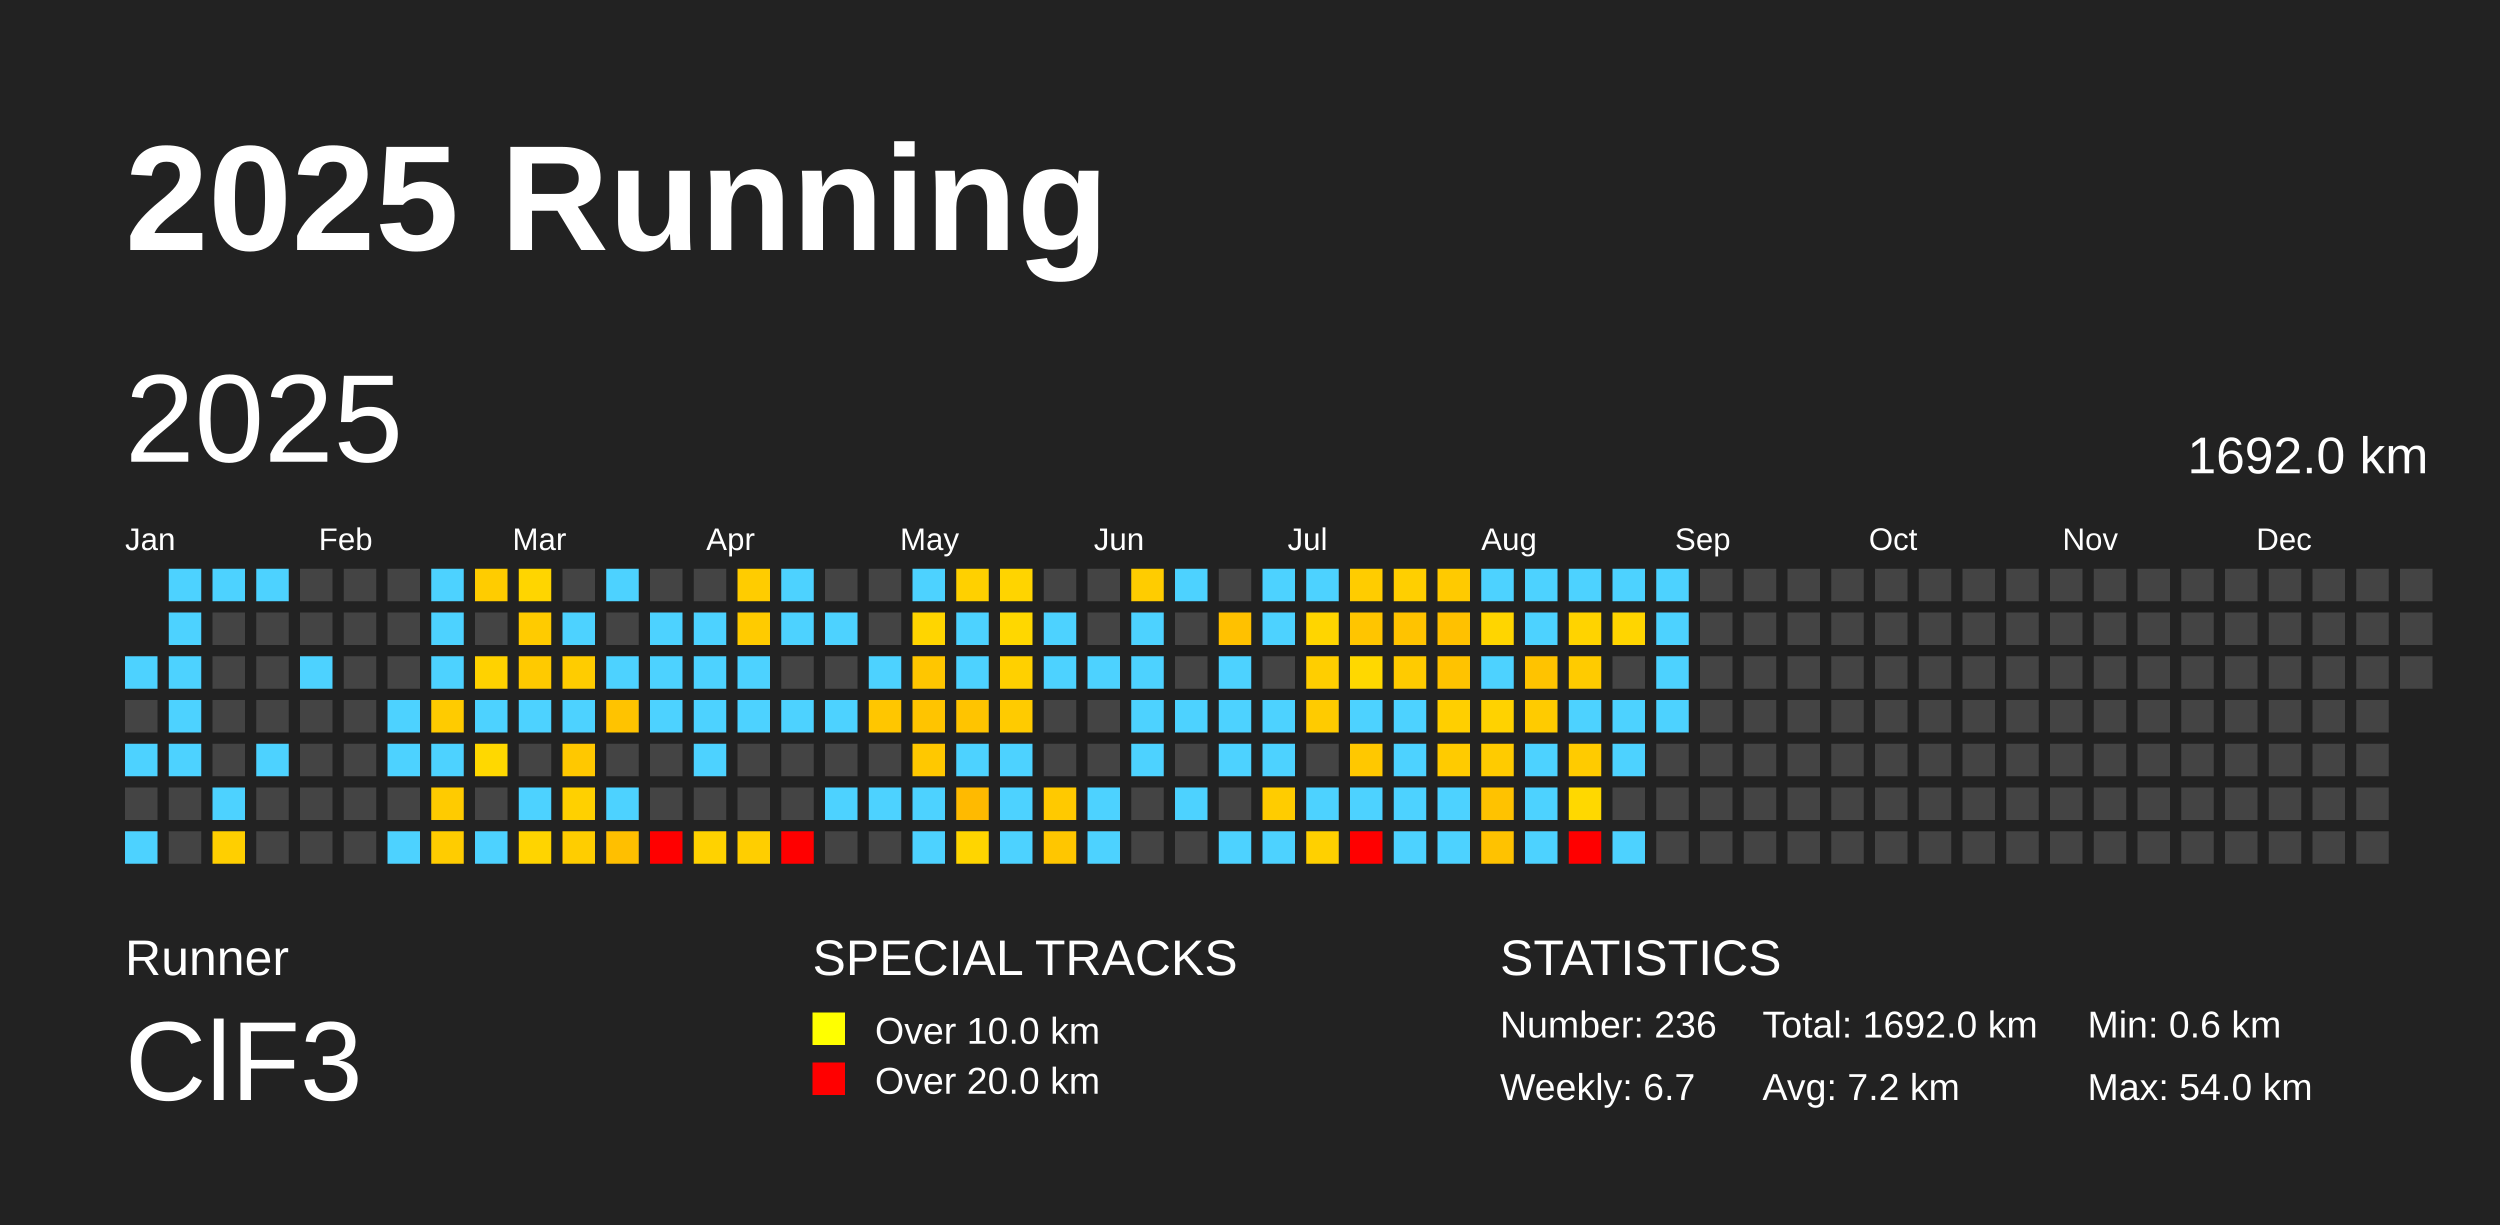
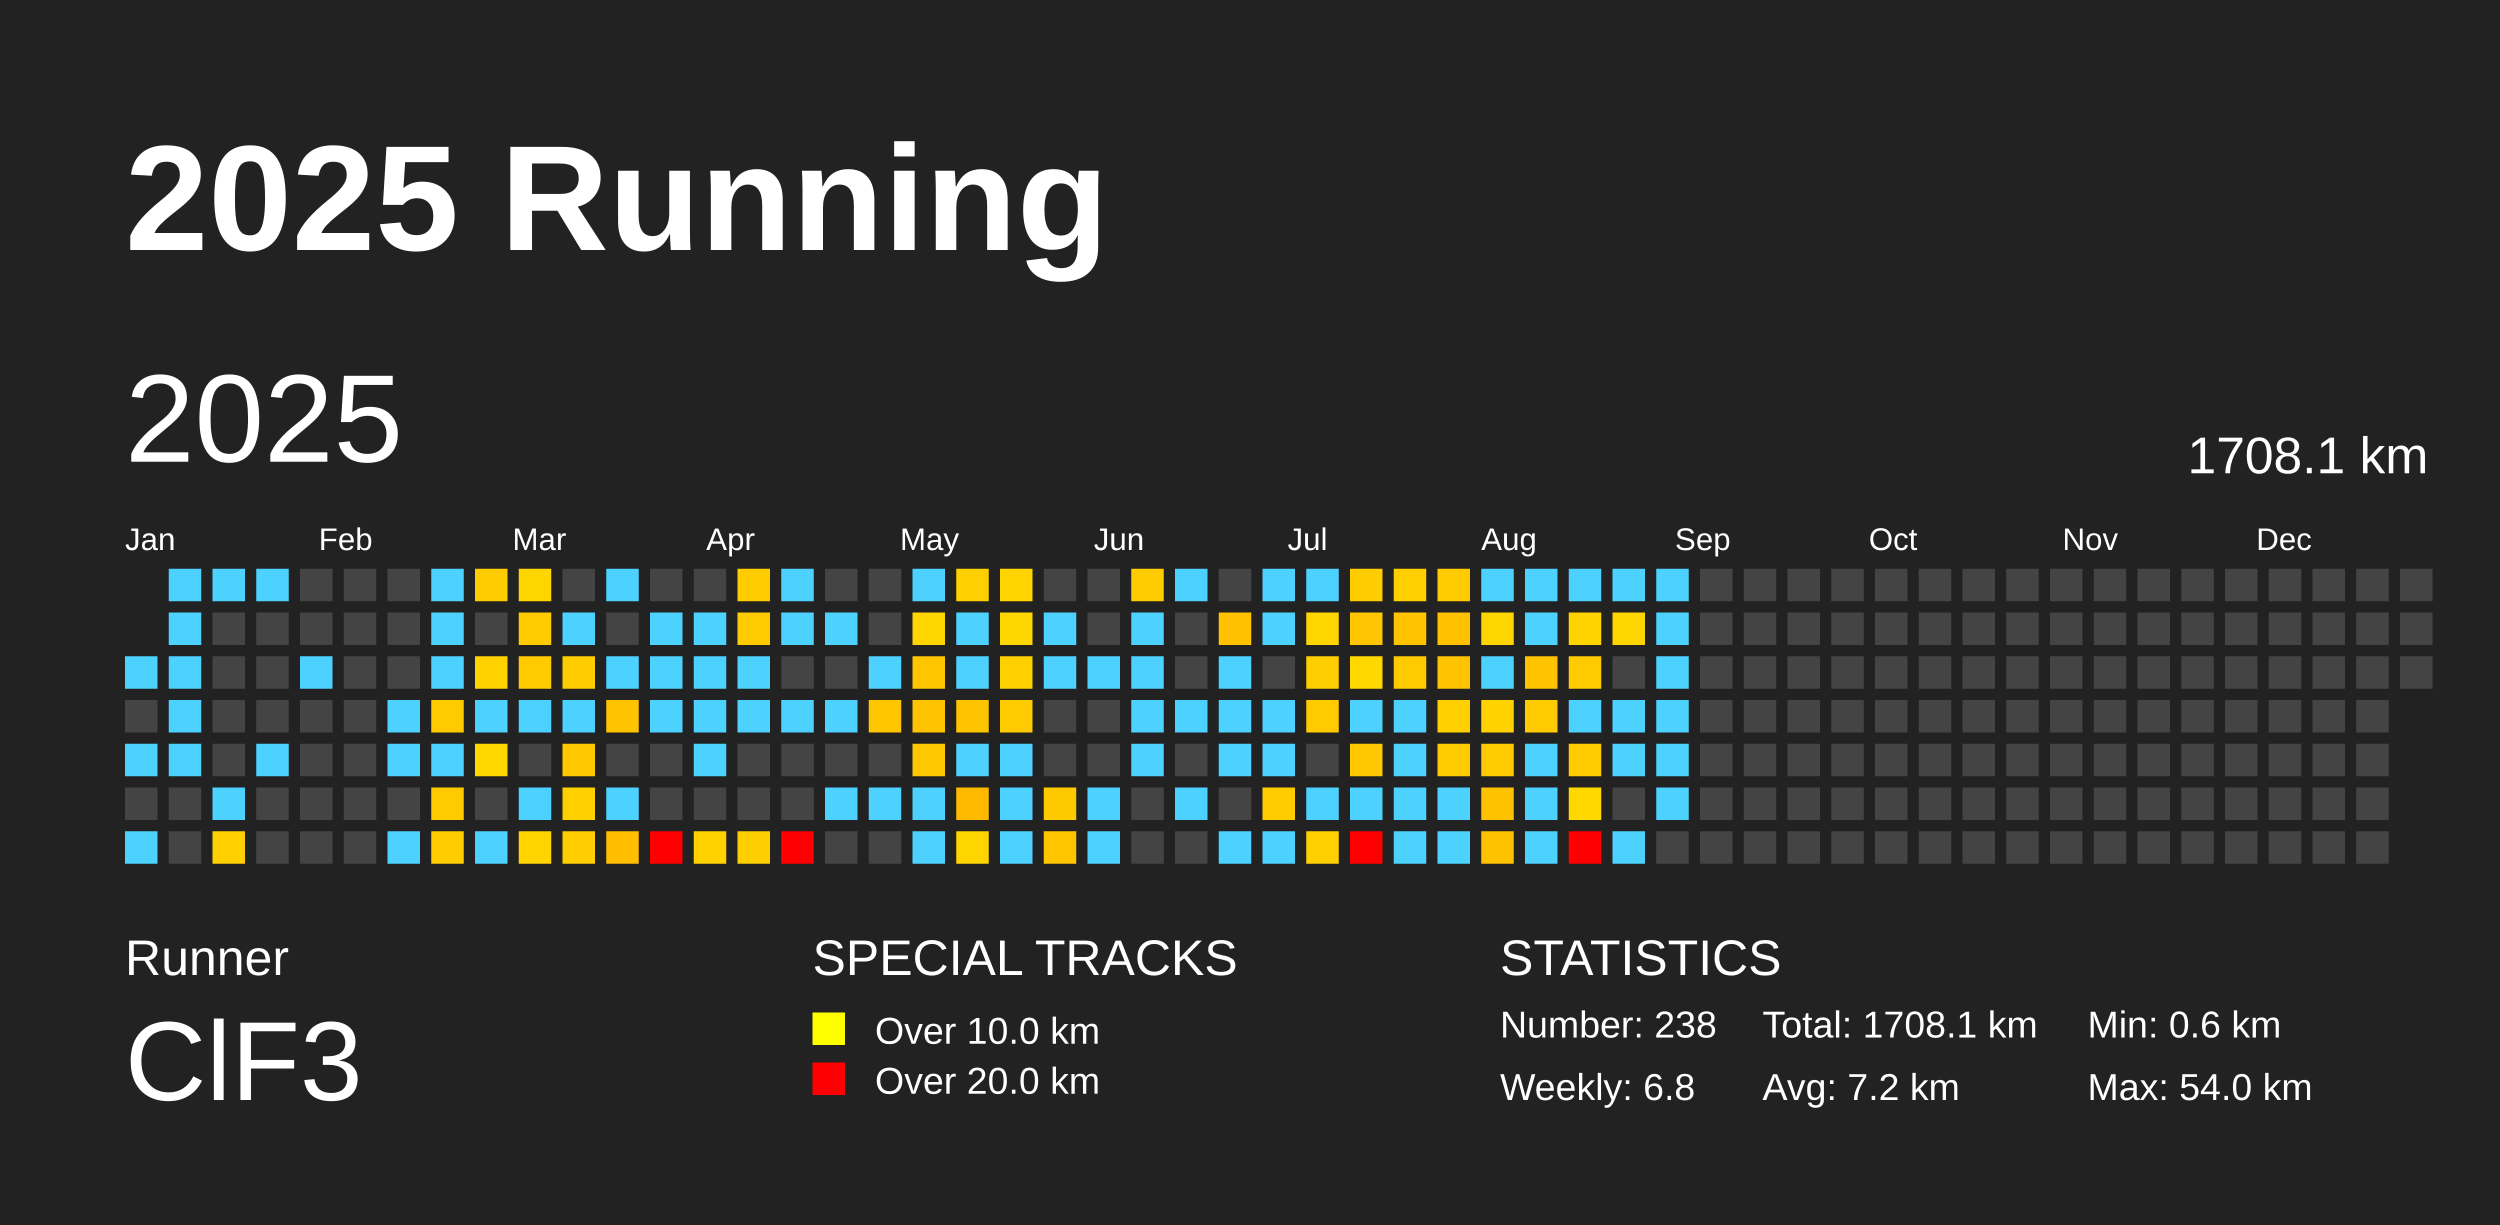
<svg xmlns="http://www.w3.org/2000/svg" baseProfile="full" height="98mm" version="1.1" viewBox="0,0,200,98" width="200mm">
  <defs />
  <rect fill="#222222" height="98" width="200" x="0" y="0" />
  <text fill="#FFFFFF" style="font-size:12px; font-family:Arial; font-weight:bold;" x="10" y="20">2025 Running</text>
  <text fill="#FFFFFF" style="font-size:4px; font-family:Arial" x="10" y="78">Runner</text>
  <text fill="#FFFFFF" style="font-size:9px; font-family:Arial" x="10" y="88">ClF3</text>
  <text fill="#FFFFFF" style="font-size:4px; font-family:Arial" x="65" y="78">SPECIAL TRACKS</text>
  <rect fill="yellow" height="2.6" width="2.6" x="65" y="81" />
  <text fill="#FFFFFF" style="font-size:3px; font-family:Arial" x="70" y="83.5">Over 10.0 km</text>
  <rect fill="red" height="2.6" width="2.6" x="65" y="85" />
  <text fill="#FFFFFF" style="font-size:3px; font-family:Arial" x="70" y="87.5">Over 20.0 km</text>
  <text fill="#FFFFFF" style="font-size:4px; font-family:Arial" x="120" y="78">STATISTICS</text>
-   <text fill="#FFFFFF" style="font-size:3px; font-family:Arial" x="120" y="83">Number: 236</text>
-   <text fill="#FFFFFF" style="font-size:3px; font-family:Arial" x="120" y="88">Weekly: 6.7</text>
-   <text fill="#FFFFFF" style="font-size:3px; font-family:Arial" x="141" y="83">Total: 1692.0 km</text>
+   <text fill="#FFFFFF" style="font-size:3px; font-family:Arial" x="120" y="83">Number: 238</text>
+   <text fill="#FFFFFF" style="font-size:3px; font-family:Arial" x="120" y="88">Weekly: 6.8</text>
+   <text fill="#FFFFFF" style="font-size:3px; font-family:Arial" x="141" y="83">Total: 1708.1 km</text>
  <text fill="#FFFFFF" style="font-size:3px; font-family:Arial" x="141" y="88">Avg: 7.2 km</text>
  <text fill="#FFFFFF" style="font-size:3px; font-family:Arial" x="167" y="83">Min: 0.6 km</text>
  <text fill="#FFFFFF" style="font-size:3px; font-family:Arial" x="167" y="88">Max: 54.0 km</text>
  <text dominant-baseline="hanging" fill="#FFFFFF" style="font-size:10.0px; font-family:Arial;" x="10" y="30">2025</text>
-   <text dominant-baseline="hanging" fill="#FFFFFF" style="font-size:4.125px; font-family:Arial;" x="175" y="35">1692.0 km</text>
+   <text dominant-baseline="hanging" fill="#FFFFFF" style="font-size:4.125px; font-family:Arial;" x="175" y="35">1708.1 km</text>
  <text fill="#FFFFFF" style="font-size:2.5px; font-family:Arial" x="10.0" y="44">Jan</text>
  <text fill="#FFFFFF" style="font-size:2.5px; font-family:Arial" x="25.5" y="44">Feb</text>
  <text fill="#FFFFFF" style="font-size:2.5px; font-family:Arial" x="41.0" y="44">Mar</text>
  <text fill="#FFFFFF" style="font-size:2.5px; font-family:Arial" x="56.5" y="44">Apr</text>
  <text fill="#FFFFFF" style="font-size:2.5px; font-family:Arial" x="72.0" y="44">May</text>
  <text fill="#FFFFFF" style="font-size:2.5px; font-family:Arial" x="87.5" y="44">Jun</text>
  <text fill="#FFFFFF" style="font-size:2.5px; font-family:Arial" x="103.0" y="44">Jul</text>
  <text fill="#FFFFFF" style="font-size:2.5px; font-family:Arial" x="118.5" y="44">Aug</text>
  <text fill="#FFFFFF" style="font-size:2.5px; font-family:Arial" x="134.0" y="44">Sep</text>
  <text fill="#FFFFFF" style="font-size:2.5px; font-family:Arial" x="149.5" y="44">Oct</text>
  <text fill="#FFFFFF" style="font-size:2.5px; font-family:Arial" x="165.0" y="44">Nov</text>
  <text fill="#FFFFFF" style="font-size:2.5px; font-family:Arial" x="180.5" y="44">Dec</text>
  <rect fill="#4dd2ff" height="2.6" width="2.6" x="10.0" y="52.5" />
  <rect fill="#444444" height="2.6" width="2.6" x="10.0" y="56.0" />
  <rect fill="#4dd2ff" height="2.6" width="2.6" x="10.0" y="59.5" />
  <rect fill="#444444" height="2.6" width="2.6" x="10.0" y="63.0" />
  <rect fill="#4dd2ff" height="2.6" width="2.6" x="10.0" y="66.5" />
  <rect fill="#4dd2ff" height="2.6" width="2.6" x="13.5" y="45.5" />
  <rect fill="#4dd2ff" height="2.6" width="2.6" x="13.5" y="49.0" />
  <rect fill="#4dd2ff" height="2.6" width="2.6" x="13.5" y="52.5" />
  <rect fill="#4dd2ff" height="2.6" width="2.6" x="13.5" y="56.0" />
  <rect fill="#4dd2ff" height="2.6" width="2.6" x="13.5" y="59.5" />
  <rect fill="#444444" height="2.6" width="2.6" x="13.5" y="63.0" />
  <rect fill="#444444" height="2.6" width="2.6" x="13.5" y="66.5" />
  <rect fill="#4dd2ff" height="2.6" width="2.6" x="17.0" y="45.5" />
  <rect fill="#444444" height="2.6" width="2.6" x="17.0" y="49.0" />
  <rect fill="#444444" height="2.6" width="2.6" x="17.0" y="52.5" />
  <rect fill="#444444" height="2.6" width="2.6" x="17.0" y="56.0" />
  <rect fill="#444444" height="2.6" width="2.6" x="17.0" y="59.5" />
  <rect fill="#4dd2ff" height="2.6" width="2.6" x="17.0" y="63.0" />
  <rect fill="#ffcf00" height="2.6" width="2.6" x="17.0" y="66.5" />
  <rect fill="#4dd2ff" height="2.6" width="2.6" x="20.5" y="45.5" />
  <rect fill="#444444" height="2.6" width="2.6" x="20.5" y="49.0" />
  <rect fill="#444444" height="2.6" width="2.6" x="20.5" y="52.5" />
  <rect fill="#444444" height="2.6" width="2.6" x="20.5" y="56.0" />
  <rect fill="#4dd2ff" height="2.6" width="2.6" x="20.5" y="59.5" />
  <rect fill="#444444" height="2.6" width="2.6" x="20.5" y="63.0" />
  <rect fill="#444444" height="2.6" width="2.6" x="20.5" y="66.5" />
  <rect fill="#444444" height="2.6" width="2.6" x="24.0" y="45.5" />
  <rect fill="#444444" height="2.6" width="2.6" x="24.0" y="49.0" />
  <rect fill="#4dd2ff" height="2.6" width="2.6" x="24.0" y="52.5" />
  <rect fill="#444444" height="2.6" width="2.6" x="24.0" y="56.0" />
  <rect fill="#444444" height="2.6" width="2.6" x="24.0" y="59.5" />
  <rect fill="#444444" height="2.6" width="2.6" x="24.0" y="63.0" />
  <rect fill="#444444" height="2.6" width="2.6" x="24.0" y="66.5" />
  <rect fill="#444444" height="2.6" width="2.6" x="27.5" y="45.5" />
  <rect fill="#444444" height="2.6" width="2.6" x="27.5" y="49.0" />
  <rect fill="#444444" height="2.6" width="2.6" x="27.5" y="52.5" />
  <rect fill="#444444" height="2.6" width="2.6" x="27.5" y="56.0" />
  <rect fill="#444444" height="2.6" width="2.6" x="27.5" y="59.5" />
  <rect fill="#444444" height="2.6" width="2.6" x="27.5" y="63.0" />
  <rect fill="#444444" height="2.6" width="2.6" x="27.5" y="66.5" />
  <rect fill="#444444" height="2.6" width="2.6" x="31.0" y="45.5" />
  <rect fill="#444444" height="2.6" width="2.6" x="31.0" y="49.0" />
  <rect fill="#444444" height="2.6" width="2.6" x="31.0" y="52.5" />
  <rect fill="#4dd2ff" height="2.6" width="2.6" x="31.0" y="56.0" />
  <rect fill="#4dd2ff" height="2.6" width="2.6" x="31.0" y="59.5" />
  <rect fill="#444444" height="2.6" width="2.6" x="31.0" y="63.0" />
  <rect fill="#4dd2ff" height="2.6" width="2.6" x="31.0" y="66.5" />
  <rect fill="#4dd2ff" height="2.6" width="2.6" x="34.5" y="45.5" />
  <rect fill="#4dd2ff" height="2.6" width="2.6" x="34.5" y="49.0" />
  <rect fill="#4dd2ff" height="2.6" width="2.6" x="34.5" y="52.5" />
  <rect fill="#ffcb00" height="2.6" width="2.6" x="34.5" y="56.0" />
  <rect fill="#4dd2ff" height="2.6" width="2.6" x="34.5" y="59.5" />
  <rect fill="#ffcb00" height="2.6" width="2.6" x="34.5" y="63.0" />
  <rect fill="#ffcc00" height="2.6" width="2.6" x="34.5" y="66.5" />
  <rect fill="#ffcc00" height="2.6" width="2.6" x="38.0" y="45.5" />
  <rect fill="#444444" height="2.6" width="2.6" x="38.0" y="49.0" />
  <rect fill="#ffd200" height="2.6" width="2.6" x="38.0" y="52.5" />
  <rect fill="#4dd2ff" height="2.6" width="2.6" x="38.0" y="56.0" />
  <rect fill="#ffd800" height="2.6" width="2.6" x="38.0" y="59.5" />
  <rect fill="#444444" height="2.6" width="2.6" x="38.0" y="63.0" />
  <rect fill="#4dd2ff" height="2.6" width="2.6" x="38.0" y="66.5" />
  <rect fill="#ffd500" height="2.6" width="2.6" x="41.5" y="45.5" />
  <rect fill="#ffcb00" height="2.6" width="2.6" x="41.5" y="49.0" />
  <rect fill="#ffca00" height="2.6" width="2.6" x="41.5" y="52.5" />
  <rect fill="#4dd2ff" height="2.6" width="2.6" x="41.5" y="56.0" />
  <rect fill="#444444" height="2.6" width="2.6" x="41.5" y="59.5" />
  <rect fill="#4dd2ff" height="2.6" width="2.6" x="41.5" y="63.0" />
  <rect fill="#ffd400" height="2.6" width="2.6" x="41.5" y="66.5" />
  <rect fill="#444444" height="2.6" width="2.6" x="45.0" y="45.5" />
  <rect fill="#4dd2ff" height="2.6" width="2.6" x="45.0" y="49.0" />
  <rect fill="#ffcc00" height="2.6" width="2.6" x="45.0" y="52.5" />
  <rect fill="#4dd2ff" height="2.6" width="2.6" x="45.0" y="56.0" />
  <rect fill="#ffc800" height="2.6" width="2.6" x="45.0" y="59.5" />
  <rect fill="#ffd000" height="2.6" width="2.6" x="45.0" y="63.0" />
  <rect fill="#ffcd00" height="2.6" width="2.6" x="45.0" y="66.5" />
  <rect fill="#4dd2ff" height="2.6" width="2.6" x="48.5" y="45.5" />
  <rect fill="#444444" height="2.6" width="2.6" x="48.5" y="49.0" />
  <rect fill="#4dd2ff" height="2.6" width="2.6" x="48.5" y="52.5" />
  <rect fill="#ffc300" height="2.6" width="2.6" x="48.5" y="56.0" />
  <rect fill="#444444" height="2.6" width="2.6" x="48.5" y="59.5" />
  <rect fill="#4dd2ff" height="2.6" width="2.6" x="48.5" y="63.0" />
  <rect fill="#ffbf00" height="2.6" width="2.6" x="48.5" y="66.5" />
  <rect fill="#444444" height="2.6" width="2.6" x="52.0" y="45.5" />
  <rect fill="#4dd2ff" height="2.6" width="2.6" x="52.0" y="49.0" />
  <rect fill="#4dd2ff" height="2.6" width="2.6" x="52.0" y="52.5" />
  <rect fill="#4dd2ff" height="2.6" width="2.6" x="52.0" y="56.0" />
  <rect fill="#444444" height="2.6" width="2.6" x="52.0" y="59.5" />
  <rect fill="#444444" height="2.6" width="2.6" x="52.0" y="63.0" />
  <rect fill="red" height="2.6" width="2.6" x="52.0" y="66.5" />
  <rect fill="#444444" height="2.6" width="2.6" x="55.5" y="45.5" />
  <rect fill="#4dd2ff" height="2.6" width="2.6" x="55.5" y="49.0" />
  <rect fill="#4dd2ff" height="2.6" width="2.6" x="55.5" y="52.5" />
  <rect fill="#4dd2ff" height="2.6" width="2.6" x="55.5" y="56.0" />
  <rect fill="#4dd2ff" height="2.6" width="2.6" x="55.5" y="59.5" />
  <rect fill="#444444" height="2.6" width="2.6" x="55.5" y="63.0" />
  <rect fill="#ffd200" height="2.6" width="2.6" x="55.5" y="66.5" />
  <rect fill="#ffcc00" height="2.6" width="2.6" x="59.0" y="45.5" />
  <rect fill="#ffcb00" height="2.6" width="2.6" x="59.0" y="49.0" />
  <rect fill="#4dd2ff" height="2.6" width="2.6" x="59.0" y="52.5" />
  <rect fill="#4dd2ff" height="2.6" width="2.6" x="59.0" y="56.0" />
  <rect fill="#444444" height="2.6" width="2.6" x="59.0" y="59.5" />
  <rect fill="#444444" height="2.6" width="2.6" x="59.0" y="63.0" />
  <rect fill="#ffce00" height="2.6" width="2.6" x="59.0" y="66.5" />
  <rect fill="#4dd2ff" height="2.6" width="2.6" x="62.5" y="45.5" />
  <rect fill="#4dd2ff" height="2.6" width="2.6" x="62.5" y="49.0" />
  <rect fill="#444444" height="2.6" width="2.6" x="62.5" y="52.5" />
  <rect fill="#4dd2ff" height="2.6" width="2.6" x="62.5" y="56.0" />
  <rect fill="#444444" height="2.6" width="2.6" x="62.5" y="59.5" />
  <rect fill="#444444" height="2.6" width="2.6" x="62.5" y="63.0" />
  <rect fill="red" height="2.6" width="2.6" x="62.5" y="66.5" />
  <rect fill="#444444" height="2.6" width="2.6" x="66.0" y="45.5" />
  <rect fill="#4dd2ff" height="2.6" width="2.6" x="66.0" y="49.0" />
  <rect fill="#444444" height="2.6" width="2.6" x="66.0" y="52.5" />
  <rect fill="#4dd2ff" height="2.6" width="2.6" x="66.0" y="56.0" />
  <rect fill="#444444" height="2.6" width="2.6" x="66.0" y="59.5" />
  <rect fill="#4dd2ff" height="2.6" width="2.6" x="66.0" y="63.0" />
  <rect fill="#444444" height="2.6" width="2.6" x="66.0" y="66.5" />
  <rect fill="#444444" height="2.6" width="2.6" x="69.5" y="45.5" />
  <rect fill="#444444" height="2.6" width="2.6" x="69.5" y="49.0" />
  <rect fill="#4dd2ff" height="2.6" width="2.6" x="69.5" y="52.5" />
  <rect fill="#ffc600" height="2.6" width="2.6" x="69.5" y="56.0" />
  <rect fill="#444444" height="2.6" width="2.6" x="69.5" y="59.5" />
  <rect fill="#4dd2ff" height="2.6" width="2.6" x="69.5" y="63.0" />
  <rect fill="#444444" height="2.6" width="2.6" x="69.5" y="66.5" />
  <rect fill="#4dd2ff" height="2.6" width="2.6" x="73.0" y="45.5" />
  <rect fill="#ffd500" height="2.6" width="2.6" x="73.0" y="49.0" />
  <rect fill="#ffc600" height="2.6" width="2.6" x="73.0" y="52.5" />
  <rect fill="#ffc400" height="2.6" width="2.6" x="73.0" y="56.0" />
  <rect fill="#ffc800" height="2.6" width="2.6" x="73.0" y="59.5" />
  <rect fill="#4dd2ff" height="2.6" width="2.6" x="73.0" y="63.0" />
  <rect fill="#4dd2ff" height="2.6" width="2.6" x="73.0" y="66.5" />
  <rect fill="#ffd000" height="2.6" width="2.6" x="76.5" y="45.5" />
  <rect fill="#4dd2ff" height="2.6" width="2.6" x="76.5" y="49.0" />
  <rect fill="#4dd2ff" height="2.6" width="2.6" x="76.5" y="52.5" />
  <rect fill="#ffc400" height="2.6" width="2.6" x="76.5" y="56.0" />
  <rect fill="#4dd2ff" height="2.6" width="2.6" x="76.5" y="59.5" />
  <rect fill="#ffba00" height="2.6" width="2.6" x="76.5" y="63.0" />
  <rect fill="#ffd500" height="2.6" width="2.6" x="76.5" y="66.5" />
  <rect fill="#ffd400" height="2.6" width="2.6" x="80.0" y="45.5" />
  <rect fill="#ffd700" height="2.6" width="2.6" x="80.0" y="49.0" />
  <rect fill="#ffd000" height="2.6" width="2.6" x="80.0" y="52.5" />
  <rect fill="#ffcb00" height="2.6" width="2.6" x="80.0" y="56.0" />
  <rect fill="#4dd2ff" height="2.6" width="2.6" x="80.0" y="59.5" />
  <rect fill="#4dd2ff" height="2.6" width="2.6" x="80.0" y="63.0" />
  <rect fill="#4dd2ff" height="2.6" width="2.6" x="80.0" y="66.5" />
  <rect fill="#444444" height="2.6" width="2.6" x="83.5" y="45.5" />
  <rect fill="#4dd2ff" height="2.6" width="2.6" x="83.5" y="49.0" />
  <rect fill="#4dd2ff" height="2.6" width="2.6" x="83.5" y="52.5" />
  <rect fill="#444444" height="2.6" width="2.6" x="83.5" y="56.0" />
  <rect fill="#444444" height="2.6" width="2.6" x="83.5" y="59.5" />
  <rect fill="#ffc900" height="2.6" width="2.6" x="83.5" y="63.0" />
  <rect fill="#ffc600" height="2.6" width="2.6" x="83.5" y="66.5" />
  <rect fill="#444444" height="2.6" width="2.6" x="87.0" y="45.5" />
  <rect fill="#444444" height="2.6" width="2.6" x="87.0" y="49.0" />
  <rect fill="#4dd2ff" height="2.6" width="2.6" x="87.0" y="52.5" />
  <rect fill="#444444" height="2.6" width="2.6" x="87.0" y="56.0" />
  <rect fill="#444444" height="2.6" width="2.6" x="87.0" y="59.5" />
  <rect fill="#4dd2ff" height="2.6" width="2.6" x="87.0" y="63.0" />
  <rect fill="#4dd2ff" height="2.6" width="2.6" x="87.0" y="66.5" />
  <rect fill="#ffcc00" height="2.6" width="2.6" x="90.5" y="45.5" />
  <rect fill="#4dd2ff" height="2.6" width="2.6" x="90.5" y="49.0" />
  <rect fill="#4dd2ff" height="2.6" width="2.6" x="90.5" y="52.5" />
  <rect fill="#4dd2ff" height="2.6" width="2.6" x="90.5" y="56.0" />
  <rect fill="#4dd2ff" height="2.6" width="2.6" x="90.5" y="59.5" />
  <rect fill="#444444" height="2.6" width="2.6" x="90.5" y="63.0" />
  <rect fill="#444444" height="2.6" width="2.6" x="90.5" y="66.5" />
  <rect fill="#4dd2ff" height="2.6" width="2.6" x="94.0" y="45.5" />
  <rect fill="#444444" height="2.6" width="2.6" x="94.0" y="49.0" />
  <rect fill="#444444" height="2.6" width="2.6" x="94.0" y="52.5" />
  <rect fill="#4dd2ff" height="2.6" width="2.6" x="94.0" y="56.0" />
  <rect fill="#444444" height="2.6" width="2.6" x="94.0" y="59.5" />
  <rect fill="#4dd2ff" height="2.6" width="2.6" x="94.0" y="63.0" />
  <rect fill="#444444" height="2.6" width="2.6" x="94.0" y="66.5" />
  <rect fill="#444444" height="2.6" width="2.6" x="97.5" y="45.5" />
  <rect fill="#ffc100" height="2.6" width="2.6" x="97.5" y="49.0" />
  <rect fill="#4dd2ff" height="2.6" width="2.6" x="97.5" y="52.5" />
  <rect fill="#4dd2ff" height="2.6" width="2.6" x="97.5" y="56.0" />
  <rect fill="#4dd2ff" height="2.6" width="2.6" x="97.5" y="59.5" />
  <rect fill="#444444" height="2.6" width="2.6" x="97.5" y="63.0" />
  <rect fill="#4dd2ff" height="2.6" width="2.6" x="97.5" y="66.5" />
  <rect fill="#4dd2ff" height="2.6" width="2.6" x="101.0" y="45.5" />
  <rect fill="#4dd2ff" height="2.6" width="2.6" x="101.0" y="49.0" />
  <rect fill="#444444" height="2.6" width="2.6" x="101.0" y="52.5" />
  <rect fill="#4dd2ff" height="2.6" width="2.6" x="101.0" y="56.0" />
  <rect fill="#4dd2ff" height="2.6" width="2.6" x="101.0" y="59.5" />
  <rect fill="#ffcc00" height="2.6" width="2.6" x="101.0" y="63.0" />
  <rect fill="#4dd2ff" height="2.6" width="2.6" x="101.0" y="66.5" />
  <rect fill="#4dd2ff" height="2.6" width="2.6" x="104.5" y="45.5" />
  <rect fill="#ffd500" height="2.6" width="2.6" x="104.5" y="49.0" />
  <rect fill="#ffce00" height="2.6" width="2.6" x="104.5" y="52.5" />
  <rect fill="#ffcb00" height="2.6" width="2.6" x="104.5" y="56.0" />
  <rect fill="#444444" height="2.6" width="2.6" x="104.5" y="59.5" />
  <rect fill="#4dd2ff" height="2.6" width="2.6" x="104.5" y="63.0" />
  <rect fill="#ffd000" height="2.6" width="2.6" x="104.5" y="66.5" />
  <rect fill="#ffcc00" height="2.6" width="2.6" x="108.0" y="45.5" />
  <rect fill="#ffc500" height="2.6" width="2.6" x="108.0" y="49.0" />
  <rect fill="#ffd800" height="2.6" width="2.6" x="108.0" y="52.5" />
  <rect fill="#4dd2ff" height="2.6" width="2.6" x="108.0" y="56.0" />
  <rect fill="#ffc800" height="2.6" width="2.6" x="108.0" y="59.5" />
  <rect fill="#4dd2ff" height="2.6" width="2.6" x="108.0" y="63.0" />
  <rect fill="red" height="2.6" width="2.6" x="108.0" y="66.5" />
  <rect fill="#ffcf00" height="2.6" width="2.6" x="111.5" y="45.5" />
  <rect fill="#ffc300" height="2.6" width="2.6" x="111.5" y="49.0" />
  <rect fill="#ffcb00" height="2.6" width="2.6" x="111.5" y="52.5" />
  <rect fill="#4dd2ff" height="2.6" width="2.6" x="111.5" y="56.0" />
  <rect fill="#4dd2ff" height="2.6" width="2.6" x="111.5" y="59.5" />
  <rect fill="#4dd2ff" height="2.6" width="2.6" x="111.5" y="63.0" />
  <rect fill="#4dd2ff" height="2.6" width="2.6" x="111.5" y="66.5" />
  <rect fill="#ffca00" height="2.6" width="2.6" x="115.0" y="45.5" />
  <rect fill="#ffc100" height="2.6" width="2.6" x="115.0" y="49.0" />
  <rect fill="#ffc300" height="2.6" width="2.6" x="115.0" y="52.5" />
  <rect fill="#ffcf00" height="2.6" width="2.6" x="115.0" y="56.0" />
  <rect fill="#ffcb00" height="2.6" width="2.6" x="115.0" y="59.5" />
  <rect fill="#4dd2ff" height="2.6" width="2.6" x="115.0" y="63.0" />
  <rect fill="#4dd2ff" height="2.6" width="2.6" x="115.0" y="66.5" />
  <rect fill="#4dd2ff" height="2.6" width="2.6" x="118.5" y="45.5" />
  <rect fill="#ffd500" height="2.6" width="2.6" x="118.5" y="49.0" />
  <rect fill="#4dd2ff" height="2.6" width="2.6" x="118.5" y="52.5" />
  <rect fill="#ffd200" height="2.6" width="2.6" x="118.5" y="56.0" />
  <rect fill="#ffcb00" height="2.6" width="2.6" x="118.5" y="59.5" />
  <rect fill="#ffc200" height="2.6" width="2.6" x="118.5" y="63.0" />
  <rect fill="#ffc200" height="2.6" width="2.6" x="118.5" y="66.5" />
  <rect fill="#4dd2ff" height="2.6" width="2.6" x="122.0" y="45.5" />
  <rect fill="#4dd2ff" height="2.6" width="2.6" x="122.0" y="49.0" />
  <rect fill="#ffc300" height="2.6" width="2.6" x="122.0" y="52.5" />
  <rect fill="#ffcb00" height="2.6" width="2.6" x="122.0" y="56.0" />
  <rect fill="#4dd2ff" height="2.6" width="2.6" x="122.0" y="59.5" />
  <rect fill="#4dd2ff" height="2.6" width="2.6" x="122.0" y="63.0" />
  <rect fill="#4dd2ff" height="2.6" width="2.6" x="122.0" y="66.5" />
  <rect fill="#4dd2ff" height="2.6" width="2.6" x="125.5" y="45.5" />
  <rect fill="#ffd300" height="2.6" width="2.6" x="125.5" y="49.0" />
  <rect fill="#ffcb00" height="2.6" width="2.6" x="125.5" y="52.5" />
  <rect fill="#4dd2ff" height="2.6" width="2.6" x="125.5" y="56.0" />
  <rect fill="#ffcb00" height="2.6" width="2.6" x="125.5" y="59.5" />
  <rect fill="#ffd800" height="2.6" width="2.6" x="125.5" y="63.0" />
  <rect fill="red" height="2.6" width="2.6" x="125.5" y="66.5" />
  <rect fill="#4dd2ff" height="2.6" width="2.6" x="129.0" y="45.5" />
  <rect fill="#ffd500" height="2.6" width="2.6" x="129.0" y="49.0" />
  <rect fill="#444444" height="2.6" width="2.6" x="129.0" y="52.5" />
  <rect fill="#4dd2ff" height="2.6" width="2.6" x="129.0" y="56.0" />
  <rect fill="#4dd2ff" height="2.6" width="2.6" x="129.0" y="59.5" />
  <rect fill="#444444" height="2.6" width="2.6" x="129.0" y="63.0" />
  <rect fill="#4dd2ff" height="2.6" width="2.6" x="129.0" y="66.5" />
  <rect fill="#4dd2ff" height="2.6" width="2.6" x="132.5" y="45.5" />
  <rect fill="#4dd2ff" height="2.6" width="2.6" x="132.5" y="49.0" />
  <rect fill="#4dd2ff" height="2.6" width="2.6" x="132.5" y="52.5" />
  <rect fill="#4dd2ff" height="2.6" width="2.6" x="132.5" y="56.0" />
-   <rect fill="#444444" height="2.6" width="2.6" x="132.5" y="59.5" />
-   <rect fill="#444444" height="2.6" width="2.6" x="132.5" y="63.0" />
+   <rect fill="#4dd2ff" height="2.6" width="2.6" x="132.5" y="59.5" />
+   <rect fill="#4dd2ff" height="2.6" width="2.6" x="132.5" y="63.0" />
  <rect fill="#444444" height="2.6" width="2.6" x="132.5" y="66.5" />
  <rect fill="#444444" height="2.6" width="2.6" x="136.0" y="45.5" />
  <rect fill="#444444" height="2.6" width="2.6" x="136.0" y="49.0" />
  <rect fill="#444444" height="2.6" width="2.6" x="136.0" y="52.5" />
  <rect fill="#444444" height="2.6" width="2.6" x="136.0" y="56.0" />
  <rect fill="#444444" height="2.6" width="2.6" x="136.0" y="59.5" />
  <rect fill="#444444" height="2.6" width="2.6" x="136.0" y="63.0" />
  <rect fill="#444444" height="2.6" width="2.6" x="136.0" y="66.5" />
  <rect fill="#444444" height="2.6" width="2.6" x="139.5" y="45.5" />
  <rect fill="#444444" height="2.6" width="2.6" x="139.5" y="49.0" />
  <rect fill="#444444" height="2.6" width="2.6" x="139.5" y="52.5" />
  <rect fill="#444444" height="2.6" width="2.6" x="139.5" y="56.0" />
  <rect fill="#444444" height="2.6" width="2.6" x="139.5" y="59.5" />
  <rect fill="#444444" height="2.6" width="2.6" x="139.5" y="63.0" />
  <rect fill="#444444" height="2.6" width="2.6" x="139.5" y="66.5" />
  <rect fill="#444444" height="2.6" width="2.6" x="143.0" y="45.5" />
  <rect fill="#444444" height="2.6" width="2.6" x="143.0" y="49.0" />
  <rect fill="#444444" height="2.6" width="2.6" x="143.0" y="52.5" />
  <rect fill="#444444" height="2.6" width="2.6" x="143.0" y="56.0" />
  <rect fill="#444444" height="2.6" width="2.6" x="143.0" y="59.5" />
  <rect fill="#444444" height="2.6" width="2.6" x="143.0" y="63.0" />
  <rect fill="#444444" height="2.6" width="2.6" x="143.0" y="66.5" />
  <rect fill="#444444" height="2.6" width="2.6" x="146.5" y="45.5" />
  <rect fill="#444444" height="2.6" width="2.6" x="146.5" y="49.0" />
  <rect fill="#444444" height="2.6" width="2.6" x="146.5" y="52.5" />
  <rect fill="#444444" height="2.6" width="2.6" x="146.5" y="56.0" />
  <rect fill="#444444" height="2.6" width="2.6" x="146.5" y="59.5" />
  <rect fill="#444444" height="2.6" width="2.6" x="146.5" y="63.0" />
  <rect fill="#444444" height="2.6" width="2.6" x="146.5" y="66.5" />
  <rect fill="#444444" height="2.6" width="2.6" x="150.0" y="45.5" />
  <rect fill="#444444" height="2.6" width="2.6" x="150.0" y="49.0" />
  <rect fill="#444444" height="2.6" width="2.6" x="150.0" y="52.5" />
  <rect fill="#444444" height="2.6" width="2.6" x="150.0" y="56.0" />
  <rect fill="#444444" height="2.6" width="2.6" x="150.0" y="59.5" />
  <rect fill="#444444" height="2.6" width="2.6" x="150.0" y="63.0" />
  <rect fill="#444444" height="2.6" width="2.6" x="150.0" y="66.5" />
  <rect fill="#444444" height="2.6" width="2.6" x="153.5" y="45.5" />
  <rect fill="#444444" height="2.6" width="2.6" x="153.5" y="49.0" />
  <rect fill="#444444" height="2.6" width="2.6" x="153.5" y="52.5" />
  <rect fill="#444444" height="2.6" width="2.6" x="153.5" y="56.0" />
  <rect fill="#444444" height="2.6" width="2.6" x="153.5" y="59.5" />
  <rect fill="#444444" height="2.6" width="2.6" x="153.5" y="63.0" />
  <rect fill="#444444" height="2.6" width="2.6" x="153.5" y="66.5" />
  <rect fill="#444444" height="2.6" width="2.6" x="157.0" y="45.5" />
  <rect fill="#444444" height="2.6" width="2.6" x="157.0" y="49.0" />
  <rect fill="#444444" height="2.6" width="2.6" x="157.0" y="52.5" />
  <rect fill="#444444" height="2.6" width="2.6" x="157.0" y="56.0" />
  <rect fill="#444444" height="2.6" width="2.6" x="157.0" y="59.5" />
  <rect fill="#444444" height="2.6" width="2.6" x="157.0" y="63.0" />
  <rect fill="#444444" height="2.6" width="2.6" x="157.0" y="66.5" />
  <rect fill="#444444" height="2.6" width="2.6" x="160.5" y="45.5" />
  <rect fill="#444444" height="2.6" width="2.6" x="160.5" y="49.0" />
  <rect fill="#444444" height="2.6" width="2.6" x="160.5" y="52.5" />
  <rect fill="#444444" height="2.6" width="2.6" x="160.5" y="56.0" />
  <rect fill="#444444" height="2.6" width="2.6" x="160.5" y="59.5" />
  <rect fill="#444444" height="2.6" width="2.6" x="160.5" y="63.0" />
  <rect fill="#444444" height="2.6" width="2.6" x="160.5" y="66.5" />
  <rect fill="#444444" height="2.6" width="2.6" x="164.0" y="45.5" />
  <rect fill="#444444" height="2.6" width="2.6" x="164.0" y="49.0" />
  <rect fill="#444444" height="2.6" width="2.6" x="164.0" y="52.5" />
  <rect fill="#444444" height="2.6" width="2.6" x="164.0" y="56.0" />
  <rect fill="#444444" height="2.6" width="2.6" x="164.0" y="59.5" />
  <rect fill="#444444" height="2.6" width="2.6" x="164.0" y="63.0" />
  <rect fill="#444444" height="2.6" width="2.6" x="164.0" y="66.5" />
  <rect fill="#444444" height="2.6" width="2.6" x="167.5" y="45.5" />
  <rect fill="#444444" height="2.6" width="2.6" x="167.5" y="49.0" />
  <rect fill="#444444" height="2.6" width="2.6" x="167.5" y="52.5" />
  <rect fill="#444444" height="2.6" width="2.6" x="167.5" y="56.0" />
  <rect fill="#444444" height="2.6" width="2.6" x="167.5" y="59.5" />
  <rect fill="#444444" height="2.6" width="2.6" x="167.5" y="63.0" />
  <rect fill="#444444" height="2.6" width="2.6" x="167.5" y="66.5" />
  <rect fill="#444444" height="2.6" width="2.6" x="171.0" y="45.5" />
  <rect fill="#444444" height="2.6" width="2.6" x="171.0" y="49.0" />
  <rect fill="#444444" height="2.6" width="2.6" x="171.0" y="52.5" />
  <rect fill="#444444" height="2.6" width="2.6" x="171.0" y="56.0" />
  <rect fill="#444444" height="2.6" width="2.6" x="171.0" y="59.5" />
  <rect fill="#444444" height="2.6" width="2.6" x="171.0" y="63.0" />
  <rect fill="#444444" height="2.6" width="2.6" x="171.0" y="66.5" />
  <rect fill="#444444" height="2.6" width="2.6" x="174.5" y="45.5" />
  <rect fill="#444444" height="2.6" width="2.6" x="174.5" y="49.0" />
  <rect fill="#444444" height="2.6" width="2.6" x="174.5" y="52.5" />
  <rect fill="#444444" height="2.6" width="2.6" x="174.5" y="56.0" />
  <rect fill="#444444" height="2.6" width="2.6" x="174.5" y="59.5" />
  <rect fill="#444444" height="2.6" width="2.6" x="174.5" y="63.0" />
  <rect fill="#444444" height="2.6" width="2.6" x="174.5" y="66.5" />
  <rect fill="#444444" height="2.6" width="2.6" x="178.0" y="45.5" />
  <rect fill="#444444" height="2.6" width="2.6" x="178.0" y="49.0" />
  <rect fill="#444444" height="2.6" width="2.6" x="178.0" y="52.5" />
  <rect fill="#444444" height="2.6" width="2.6" x="178.0" y="56.0" />
  <rect fill="#444444" height="2.6" width="2.6" x="178.0" y="59.5" />
  <rect fill="#444444" height="2.6" width="2.6" x="178.0" y="63.0" />
  <rect fill="#444444" height="2.6" width="2.6" x="178.0" y="66.5" />
  <rect fill="#444444" height="2.6" width="2.6" x="181.5" y="45.5" />
  <rect fill="#444444" height="2.6" width="2.6" x="181.5" y="49.0" />
  <rect fill="#444444" height="2.6" width="2.6" x="181.5" y="52.5" />
  <rect fill="#444444" height="2.6" width="2.6" x="181.5" y="56.0" />
  <rect fill="#444444" height="2.6" width="2.6" x="181.5" y="59.5" />
  <rect fill="#444444" height="2.6" width="2.6" x="181.5" y="63.0" />
  <rect fill="#444444" height="2.6" width="2.6" x="181.5" y="66.5" />
  <rect fill="#444444" height="2.6" width="2.6" x="185.0" y="45.5" />
  <rect fill="#444444" height="2.6" width="2.6" x="185.0" y="49.0" />
  <rect fill="#444444" height="2.6" width="2.6" x="185.0" y="52.5" />
  <rect fill="#444444" height="2.6" width="2.6" x="185.0" y="56.0" />
  <rect fill="#444444" height="2.6" width="2.6" x="185.0" y="59.5" />
  <rect fill="#444444" height="2.6" width="2.6" x="185.0" y="63.0" />
  <rect fill="#444444" height="2.6" width="2.6" x="185.0" y="66.5" />
  <rect fill="#444444" height="2.6" width="2.6" x="188.5" y="45.5" />
  <rect fill="#444444" height="2.6" width="2.6" x="188.5" y="49.0" />
  <rect fill="#444444" height="2.6" width="2.6" x="188.5" y="52.5" />
  <rect fill="#444444" height="2.6" width="2.6" x="188.5" y="56.0" />
  <rect fill="#444444" height="2.6" width="2.6" x="188.5" y="59.5" />
  <rect fill="#444444" height="2.6" width="2.6" x="188.5" y="63.0" />
  <rect fill="#444444" height="2.6" width="2.6" x="188.5" y="66.5" />
  <rect fill="#444444" height="2.6" width="2.6" x="192.0" y="45.5" />
  <rect fill="#444444" height="2.6" width="2.6" x="192.0" y="49.0" />
  <rect fill="#444444" height="2.6" width="2.6" x="192.0" y="52.5" />
</svg>
